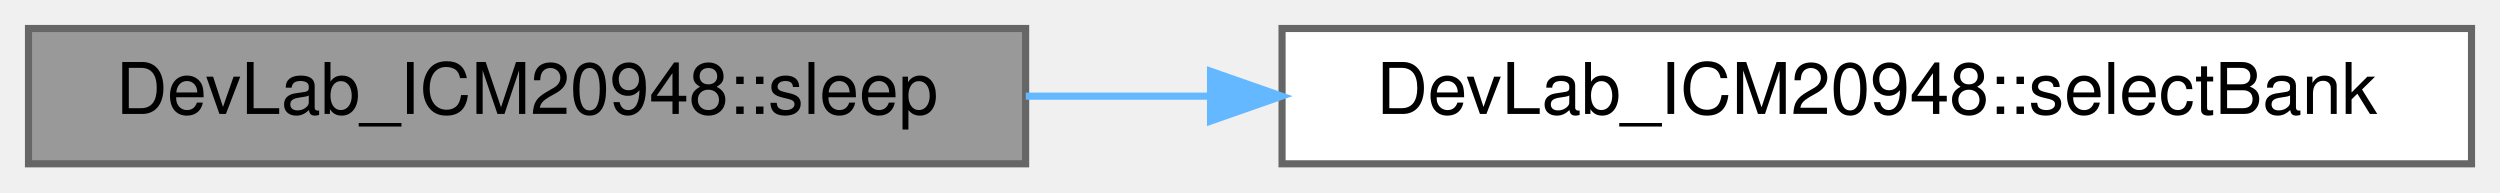
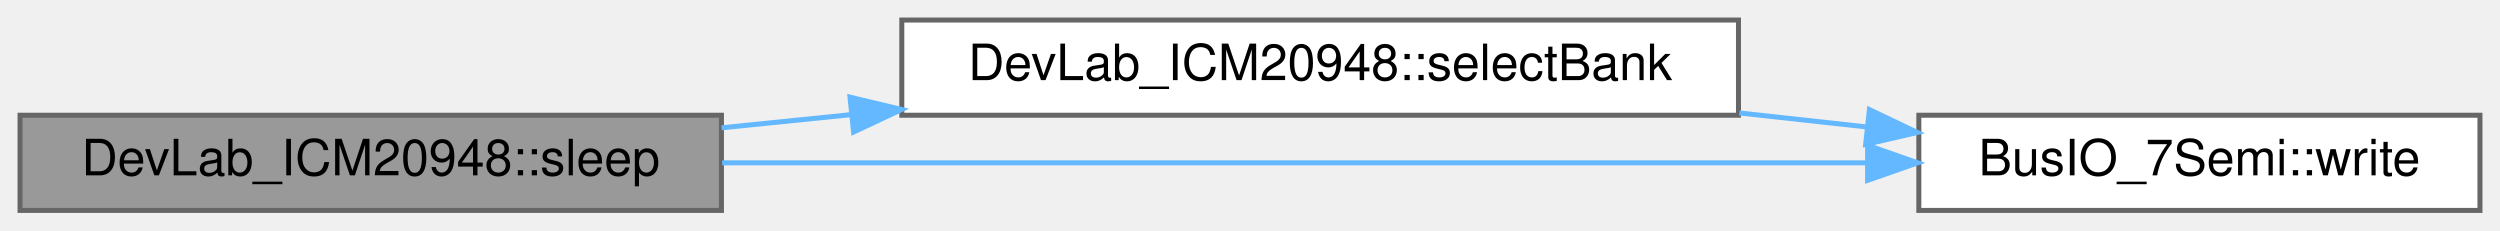
- <svg xmlns="http://www.w3.org/2000/svg" xmlns:xlink="http://www.w3.org/1999/xlink" width="351pt" height="27pt" viewBox="0.00 0.00 351.00 27.00">
-   <g id="graph0" class="graph" transform="scale(1 1) rotate(0) translate(4 23)">
+ <svg xmlns="http://www.w3.org/2000/svg" xmlns:xlink="http://www.w3.org/1999/xlink" width="499pt" height="46pt" viewBox="0.00 0.00 499.00 46.00">
+   <g id="graph0" class="graph" transform="scale(1 1) rotate(0) translate(4 42)">
    <g id="Node000001" class="node">
      <g id="a_Node000001">
        <a xlink:title=" ">
          <polygon fill="#999999" stroke="#666666" points="140,-19 0,-19 0,0 140,0 140,-19" />
          <text text-anchor="middle" x="70" y="-7" font-family="Helvetica,sans-Serif" font-size="10.00">DevLab_ICM20948::sleep</text>
        </a>
      </g>
    </g>
    <g id="Node000002" class="node">
      <g id="a_Node000002">
        <a xlink:href="classDevLab__ICM20948.html#aaa26fcbfea0e67d45cb1c3ae39654c55" target="_top" xlink:title=" ">
-           <polygon fill="white" stroke="#666666" points="343,-19 176,-19 176,0 343,0 343,-19" />
-           <text text-anchor="middle" x="259.5" y="-7" font-family="Helvetica,sans-Serif" font-size="10.00">DevLab_ICM20948::selectBank</text>
+           <polygon fill="white" stroke="#666666" points="343,-38 176,-38 176,-19 343,-19 343,-38" />
+           <text text-anchor="middle" x="259.5" y="-26" font-family="Helvetica,sans-Serif" font-size="10.00">DevLab_ICM20948::selectBank</text>
        </a>
      </g>
    </g>
    <g id="edge1_Node000001_Node000002" class="edge">
      <g id="a_edge1_Node000001_Node000002">
        <a xlink:title=" ">
-           <path fill="none" stroke="#63b8ff" d="M140.02,-9.5C148.42,-9.5 157.12,-9.5 165.8,-9.5" />
-           <polygon fill="#63b8ff" stroke="#63b8ff" points="165.96,-13 175.96,-9.5 165.96,-6 165.96,-13" />
+           <path fill="none" stroke="#63b8ff" d="M140.02,-16.49C148.42,-17.35 157.12,-18.23 165.8,-19.11" />
+           <polygon fill="#63b8ff" stroke="#63b8ff" points="165.66,-22.61 175.96,-20.14 166.37,-15.65 165.66,-22.61" />
+         </a>
+       </g>
+     </g>
+     <g id="Node000003" class="node">
+       <g id="a_Node000003">
+         <a xlink:href="classBusIO__7Semi.html#aa633479356af692cb9ea334771b7c0c5" target="_top" xlink:title=" ">
+           <polygon fill="white" stroke="#666666" points="491,-19 379,-19 379,0 491,0 491,-19" />
+           <text text-anchor="middle" x="435" y="-7" font-family="Helvetica,sans-Serif" font-size="10.00">BusIO_7Semi::write</text>
+         </a>
+       </g>
+     </g>
+     <g id="edge3_Node000001_Node000003" class="edge">
+       <g id="a_edge3_Node000001_Node000003">
+         <a xlink:title=" ">
+           <path fill="none" stroke="#63b8ff" d="M140.13,-9.5C205.93,-9.5 304.22,-9.5 368.72,-9.5" />
+           <polygon fill="#63b8ff" stroke="#63b8ff" points="368.77,-13 378.77,-9.5 368.77,-6 368.77,-13" />
+         </a>
+       </g>
+     </g>
+     <g id="edge2_Node000002_Node000003" class="edge">
+       <g id="a_edge2_Node000002_Node000003">
+         <a xlink:title=" ">
+           <path fill="none" stroke="#63b8ff" d="M343.18,-19.45C351.75,-18.51 360.36,-17.56 368.7,-16.65" />
+           <polygon fill="#63b8ff" stroke="#63b8ff" points="369.14,-20.12 378.7,-15.56 368.38,-13.17 369.14,-20.12" />
        </a>
      </g>
    </g>
  </g>
</svg>
